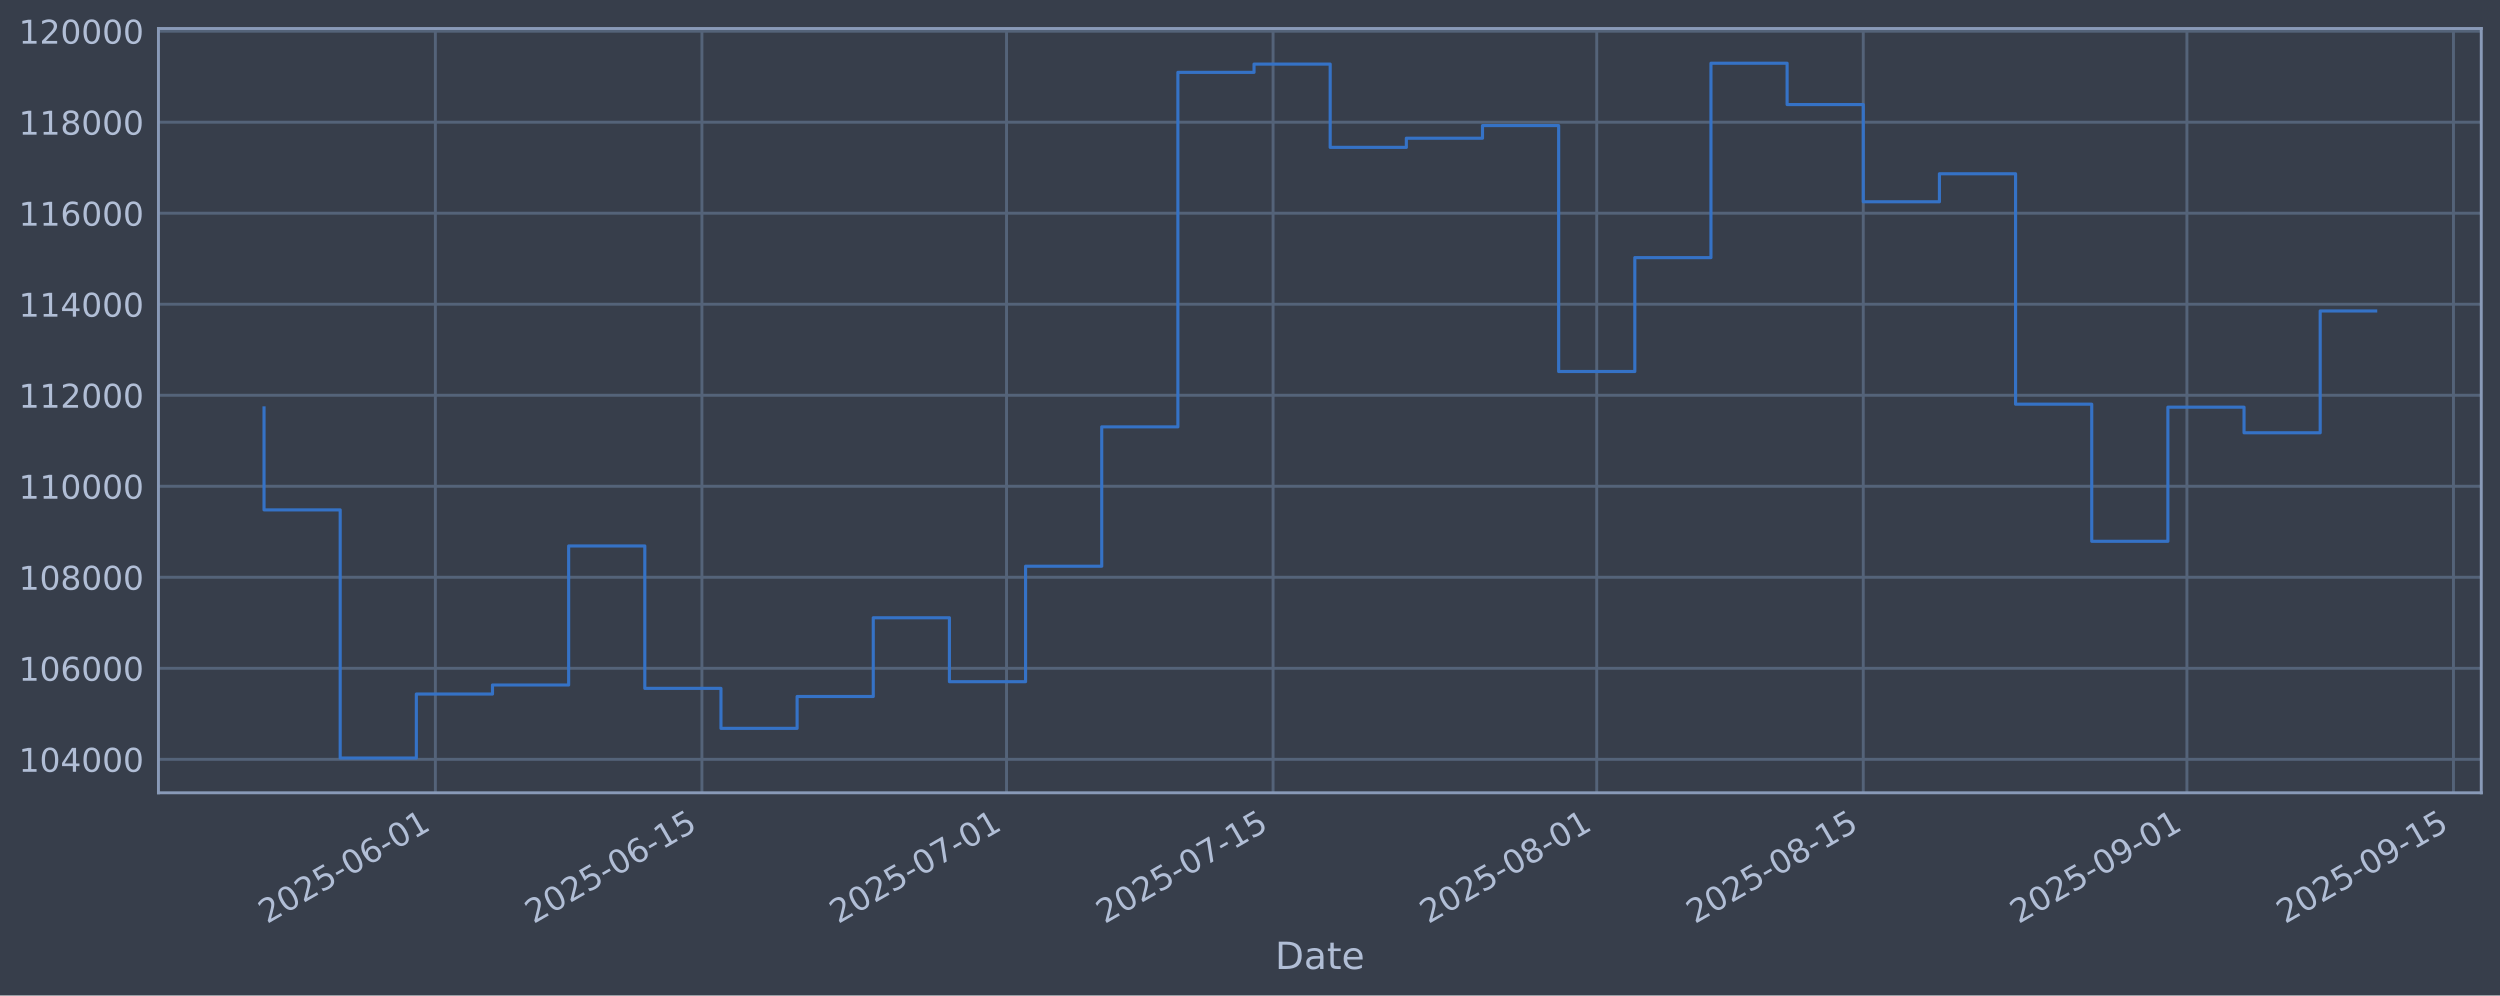
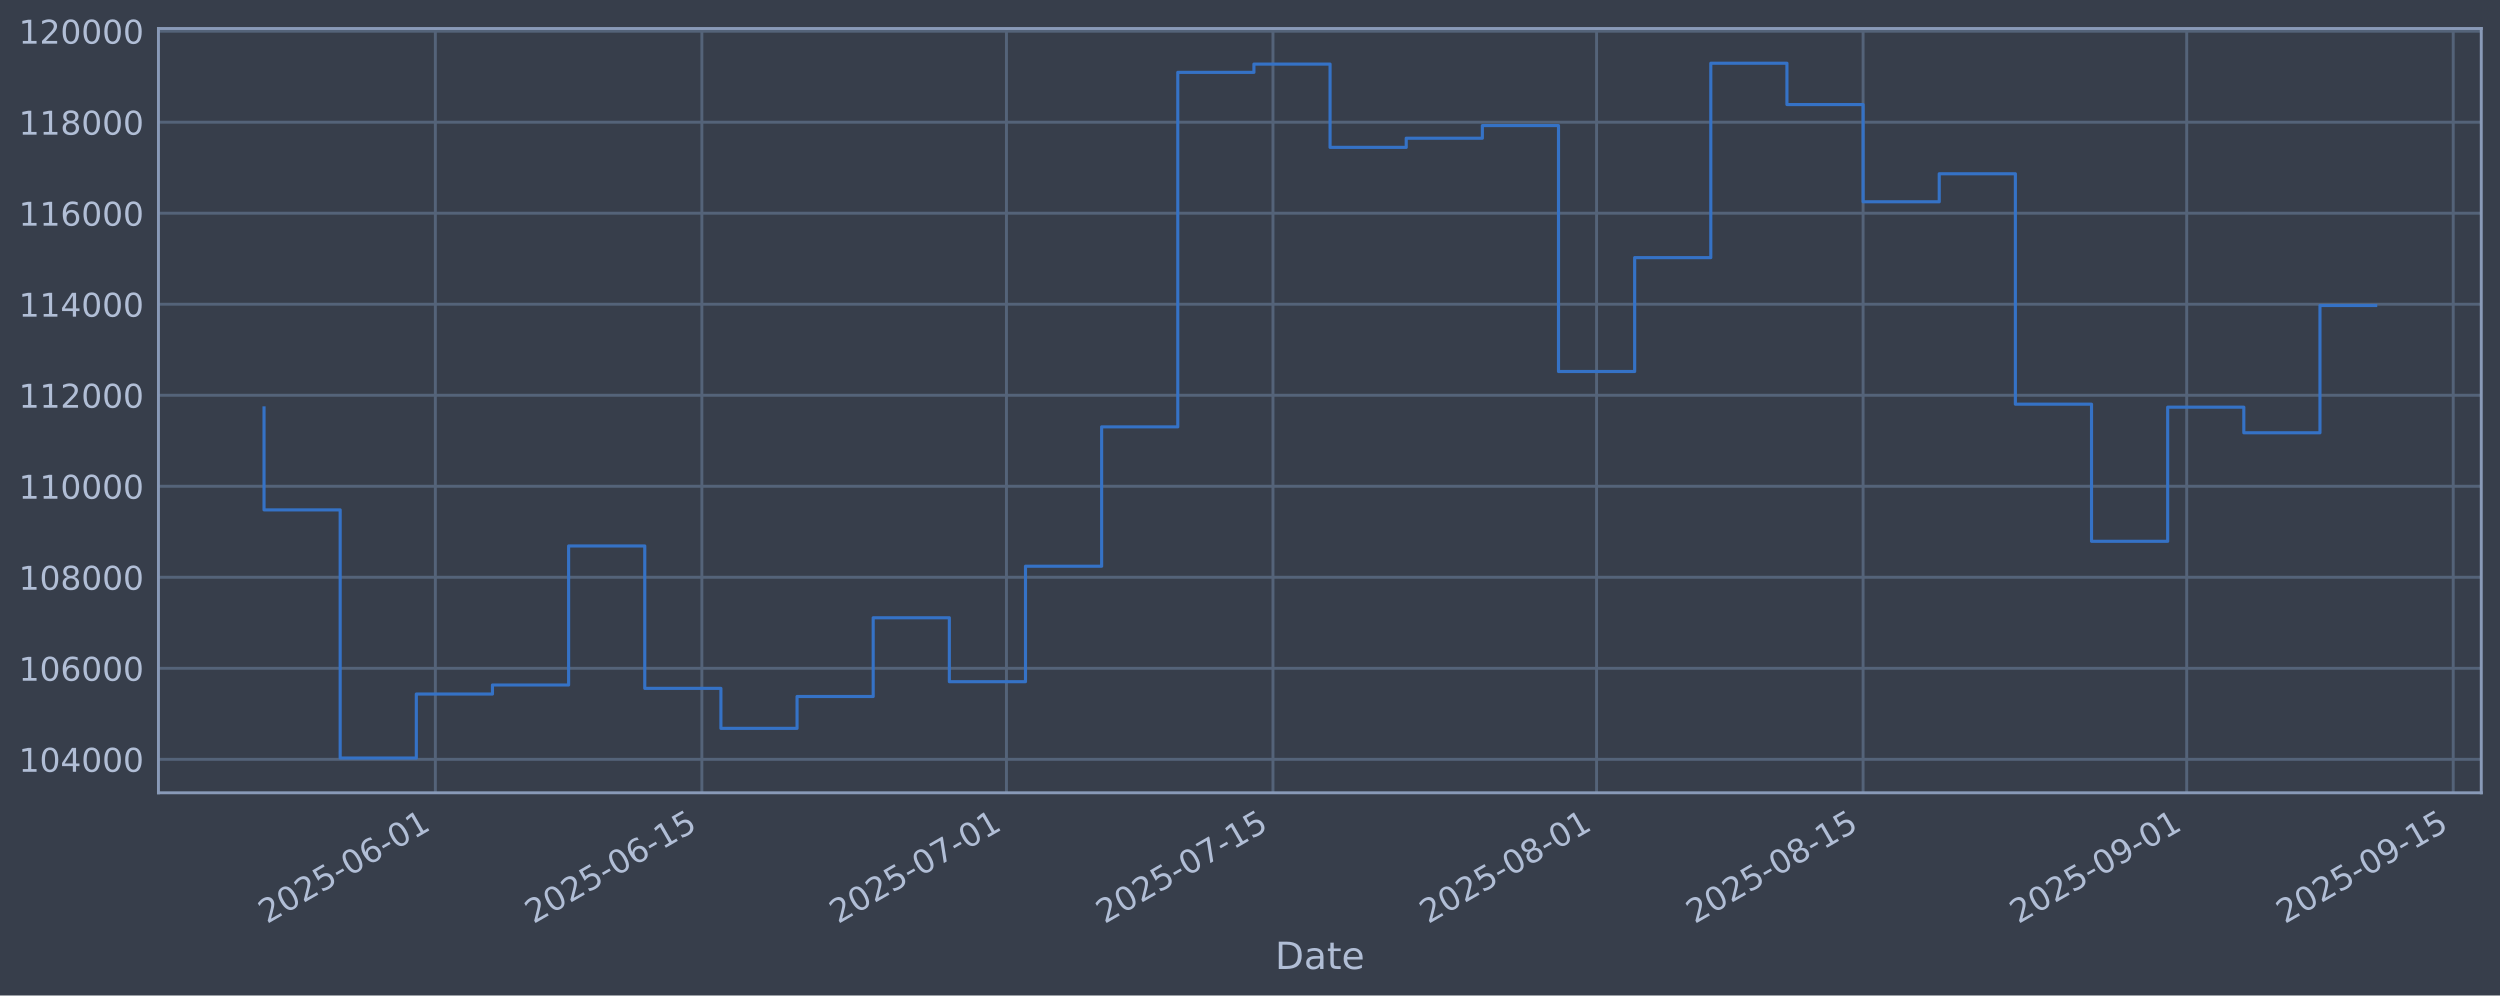
<svg xmlns="http://www.w3.org/2000/svg" xmlns:xlink="http://www.w3.org/1999/xlink" width="960.9pt" height="382.628pt" viewBox="0 0 960.9 382.628" version="1.1">
  <defs>
    <style type="text/css">*{stroke-linejoin: round; stroke-linecap: butt}</style>
  </defs>
  <g id="figure_1">
    <g id="patch_1">
      <path d="M 0 382.628  L 960.9 382.628  L 960.9 0  L 0 0  z " style="fill: #373e4b" />
    </g>
    <g id="axes_1">
      <g id="patch_2">
        <path d="M 60.901 304.718  L 953.701 304.718  L 953.701 10.958  L 60.901 10.958  z " style="fill: #373e4b" />
      </g>
      <g id="matplotlib.axis_1">
        <g id="xtick_1">
          <g id="line2d_1">
-             <path d="M 167.341 304.718  L 167.341 10.958  " clip-path="url(#p72bad2951d)" style="fill: none; stroke: #546379; stroke-width: 1.12; stroke-linecap: square" />
+             <path d="M 167.334 304.718  L 167.334 10.958  " clip-path="url(#p543f5aedb2)" style="fill: none; stroke: #546379; stroke-width: 1.12; stroke-linecap: square" />
          </g>
          <g id="line2d_2" />
          <g id="text_1">
-             <g style="fill: #b1bed6" transform="translate(102.6157 355.2226) rotate(-30) scale(0.126 -0.126)">
+             <g style="fill: #b1bed6" transform="translate(102.6084 355.2226) rotate(-30) scale(0.126 -0.126)">
              <defs>
                <path id="DejaVuSans-32" d="M 1228 531  L 3431 531  L 3431 0  L 469 0  L 469 531  Q 828 903 1448 1529  Q 2069 2156 2228 2338  Q 2531 2678 2651 2914  Q 2772 3150 2772 3378  Q 2772 3750 2511 3984  Q 2250 4219 1831 4219  Q 1534 4219 1204 4116  Q 875 4013 500 3803  L 500 4441  Q 881 4594 1212 4672  Q 1544 4750 1819 4750  Q 2544 4750 2975 4387  Q 3406 4025 3406 3419  Q 3406 3131 3298 2873  Q 3191 2616 2906 2266  Q 2828 2175 2409 1742  Q 1991 1309 1228 531  z " transform="scale(0.015625)" />
                <path id="DejaVuSans-30" d="M 2034 4250  Q 1547 4250 1301 3770  Q 1056 3291 1056 2328  Q 1056 1369 1301 889  Q 1547 409 2034 409  Q 2525 409 2770 889  Q 3016 1369 3016 2328  Q 3016 3291 2770 3770  Q 2525 4250 2034 4250  z M 2034 4750  Q 2819 4750 3233 4129  Q 3647 3509 3647 2328  Q 3647 1150 3233 529  Q 2819 -91 2034 -91  Q 1250 -91 836 529  Q 422 1150 422 2328  Q 422 3509 836 4129  Q 1250 4750 2034 4750  z " transform="scale(0.015625)" />
                <path id="DejaVuSans-35" d="M 691 4666  L 3169 4666  L 3169 4134  L 1269 4134  L 1269 2991  Q 1406 3038 1543 3061  Q 1681 3084 1819 3084  Q 2600 3084 3056 2656  Q 3513 2228 3513 1497  Q 3513 744 3044 326  Q 2575 -91 1722 -91  Q 1428 -91 1123 -41  Q 819 9 494 109  L 494 744  Q 775 591 1075 516  Q 1375 441 1709 441  Q 2250 441 2565 725  Q 2881 1009 2881 1497  Q 2881 1984 2565 2268  Q 2250 2553 1709 2553  Q 1456 2553 1204 2497  Q 953 2441 691 2322  L 691 4666  z " transform="scale(0.015625)" />
                <path id="DejaVuSans-2d" d="M 313 2009  L 1997 2009  L 1997 1497  L 313 1497  L 313 2009  z " transform="scale(0.015625)" />
                <path id="DejaVuSans-36" d="M 2113 2584  Q 1688 2584 1439 2293  Q 1191 2003 1191 1497  Q 1191 994 1439 701  Q 1688 409 2113 409  Q 2538 409 2786 701  Q 3034 994 3034 1497  Q 3034 2003 2786 2293  Q 2538 2584 2113 2584  z M 3366 4563  L 3366 3988  Q 3128 4100 2886 4159  Q 2644 4219 2406 4219  Q 1781 4219 1451 3797  Q 1122 3375 1075 2522  Q 1259 2794 1537 2939  Q 1816 3084 2150 3084  Q 2853 3084 3261 2657  Q 3669 2231 3669 1497  Q 3669 778 3244 343  Q 2819 -91 2113 -91  Q 1303 -91 875 529  Q 447 1150 447 2328  Q 447 3434 972 4092  Q 1497 4750 2381 4750  Q 2619 4750 2861 4703  Q 3103 4656 3366 4563  z " transform="scale(0.015625)" />
                <path id="DejaVuSans-31" d="M 794 531  L 1825 531  L 1825 4091  L 703 3866  L 703 4441  L 1819 4666  L 2450 4666  L 2450 531  L 3481 531  L 3481 0  L 794 0  L 794 531  z " transform="scale(0.015625)" />
              </defs>
              <use xlink:href="#DejaVuSans-32" />
              <use xlink:href="#DejaVuSans-30" transform="translate(63.62305 0)" />
              <use xlink:href="#DejaVuSans-32" transform="translate(127.2461 0)" />
              <use xlink:href="#DejaVuSans-35" transform="translate(190.8691 0)" />
              <use xlink:href="#DejaVuSans-2d" transform="translate(254.4922 0)" />
              <use xlink:href="#DejaVuSans-30" transform="translate(290.5762 0)" />
              <use xlink:href="#DejaVuSans-36" transform="translate(354.1992 0)" />
              <use xlink:href="#DejaVuSans-2d" transform="translate(417.8223 0)" />
              <use xlink:href="#DejaVuSans-30" transform="translate(453.9062 0)" />
              <use xlink:href="#DejaVuSans-31" transform="translate(517.5293 0)" />
            </g>
          </g>
        </g>
        <g id="xtick_2">
          <g id="line2d_3">
-             <path d="M 269.788 304.718  L 269.788 10.958  " clip-path="url(#p72bad2951d)" style="fill: none; stroke: #546379; stroke-width: 1.12; stroke-linecap: square" />
+             <path d="M 269.77 304.718  L 269.77 10.958  " clip-path="url(#p543f5aedb2)" style="fill: none; stroke: #546379; stroke-width: 1.12; stroke-linecap: square" />
          </g>
          <g id="line2d_4" />
          <g id="text_2">
-             <g style="fill: #b1bed6" transform="translate(205.0628 355.2226) rotate(-30) scale(0.126 -0.126)">
+             <g style="fill: #b1bed6" transform="translate(205.0441 355.2226) rotate(-30) scale(0.126 -0.126)">
              <use xlink:href="#DejaVuSans-32" />
              <use xlink:href="#DejaVuSans-30" transform="translate(63.62305 0)" />
              <use xlink:href="#DejaVuSans-32" transform="translate(127.2461 0)" />
              <use xlink:href="#DejaVuSans-35" transform="translate(190.8691 0)" />
              <use xlink:href="#DejaVuSans-2d" transform="translate(254.4922 0)" />
              <use xlink:href="#DejaVuSans-30" transform="translate(290.5762 0)" />
              <use xlink:href="#DejaVuSans-36" transform="translate(354.1992 0)" />
              <use xlink:href="#DejaVuSans-2d" transform="translate(417.8223 0)" />
              <use xlink:href="#DejaVuSans-31" transform="translate(453.9062 0)" />
              <use xlink:href="#DejaVuSans-35" transform="translate(517.5293 0)" />
            </g>
          </g>
        </g>
        <g id="xtick_3">
          <g id="line2d_5">
-             <path d="M 386.871 304.718  L 386.871 10.958  " clip-path="url(#p72bad2951d)" style="fill: none; stroke: #546379; stroke-width: 1.12; stroke-linecap: square" />
+             <path d="M 386.839 304.718  L 386.839 10.958  " clip-path="url(#p543f5aedb2)" style="fill: none; stroke: #546379; stroke-width: 1.12; stroke-linecap: square" />
          </g>
          <g id="line2d_6" />
          <g id="text_3">
-             <g style="fill: #b1bed6" transform="translate(322.1452 355.2226) rotate(-30) scale(0.126 -0.126)">
+             <g style="fill: #b1bed6" transform="translate(322.1136 355.2226) rotate(-30) scale(0.126 -0.126)">
              <defs>
                <path id="DejaVuSans-37" d="M 525 4666  L 3525 4666  L 3525 4397  L 1831 0  L 1172 0  L 2766 4134  L 525 4134  L 525 4666  z " transform="scale(0.015625)" />
              </defs>
              <use xlink:href="#DejaVuSans-32" />
              <use xlink:href="#DejaVuSans-30" transform="translate(63.62305 0)" />
              <use xlink:href="#DejaVuSans-32" transform="translate(127.2461 0)" />
              <use xlink:href="#DejaVuSans-35" transform="translate(190.8691 0)" />
              <use xlink:href="#DejaVuSans-2d" transform="translate(254.4922 0)" />
              <use xlink:href="#DejaVuSans-30" transform="translate(290.5762 0)" />
              <use xlink:href="#DejaVuSans-37" transform="translate(354.1992 0)" />
              <use xlink:href="#DejaVuSans-2d" transform="translate(417.8223 0)" />
              <use xlink:href="#DejaVuSans-30" transform="translate(453.9062 0)" />
              <use xlink:href="#DejaVuSans-31" transform="translate(517.5293 0)" />
            </g>
          </g>
        </g>
        <g id="xtick_4">
          <g id="line2d_7">
-             <path d="M 489.318 304.718  L 489.318 10.958  " clip-path="url(#p72bad2951d)" style="fill: none; stroke: #546379; stroke-width: 1.12; stroke-linecap: square" />
+             <path d="M 489.275 304.718  L 489.275 10.958  " clip-path="url(#p543f5aedb2)" style="fill: none; stroke: #546379; stroke-width: 1.12; stroke-linecap: square" />
          </g>
          <g id="line2d_8" />
          <g id="text_4">
-             <g style="fill: #b1bed6" transform="translate(424.5924 355.2226) rotate(-30) scale(0.126 -0.126)">
+             <g style="fill: #b1bed6" transform="translate(424.5493 355.2226) rotate(-30) scale(0.126 -0.126)">
              <use xlink:href="#DejaVuSans-32" />
              <use xlink:href="#DejaVuSans-30" transform="translate(63.62305 0)" />
              <use xlink:href="#DejaVuSans-32" transform="translate(127.2461 0)" />
              <use xlink:href="#DejaVuSans-35" transform="translate(190.8691 0)" />
              <use xlink:href="#DejaVuSans-2d" transform="translate(254.4922 0)" />
              <use xlink:href="#DejaVuSans-30" transform="translate(290.5762 0)" />
              <use xlink:href="#DejaVuSans-37" transform="translate(354.1992 0)" />
              <use xlink:href="#DejaVuSans-2d" transform="translate(417.8223 0)" />
              <use xlink:href="#DejaVuSans-31" transform="translate(453.9062 0)" />
              <use xlink:href="#DejaVuSans-35" transform="translate(517.5293 0)" />
            </g>
          </g>
        </g>
        <g id="xtick_5">
          <g id="line2d_9">
-             <path d="M 613.718 304.718  L 613.718 10.958  " clip-path="url(#p72bad2951d)" style="fill: none; stroke: #546379; stroke-width: 1.12; stroke-linecap: square" />
+             <path d="M 613.661 304.718  L 613.661 10.958  " clip-path="url(#p543f5aedb2)" style="fill: none; stroke: #546379; stroke-width: 1.12; stroke-linecap: square" />
          </g>
          <g id="line2d_10" />
          <g id="text_5">
-             <g style="fill: #b1bed6" transform="translate(548.9924 355.2226) rotate(-30) scale(0.126 -0.126)">
+             <g style="fill: #b1bed6" transform="translate(548.9356 355.2226) rotate(-30) scale(0.126 -0.126)">
              <defs>
                <path id="DejaVuSans-38" d="M 2034 2216  Q 1584 2216 1326 1975  Q 1069 1734 1069 1313  Q 1069 891 1326 650  Q 1584 409 2034 409  Q 2484 409 2743 651  Q 3003 894 3003 1313  Q 3003 1734 2745 1975  Q 2488 2216 2034 2216  z M 1403 2484  Q 997 2584 770 2862  Q 544 3141 544 3541  Q 544 4100 942 4425  Q 1341 4750 2034 4750  Q 2731 4750 3128 4425  Q 3525 4100 3525 3541  Q 3525 3141 3298 2862  Q 3072 2584 2669 2484  Q 3125 2378 3379 2068  Q 3634 1759 3634 1313  Q 3634 634 3220 271  Q 2806 -91 2034 -91  Q 1263 -91 848 271  Q 434 634 434 1313  Q 434 1759 690 2068  Q 947 2378 1403 2484  z M 1172 3481  Q 1172 3119 1398 2916  Q 1625 2713 2034 2713  Q 2441 2713 2670 2916  Q 2900 3119 2900 3481  Q 2900 3844 2670 4047  Q 2441 4250 2034 4250  Q 1625 4250 1398 4047  Q 1172 3844 1172 3481  z " transform="scale(0.015625)" />
              </defs>
              <use xlink:href="#DejaVuSans-32" />
              <use xlink:href="#DejaVuSans-30" transform="translate(63.62305 0)" />
              <use xlink:href="#DejaVuSans-32" transform="translate(127.2461 0)" />
              <use xlink:href="#DejaVuSans-35" transform="translate(190.8691 0)" />
              <use xlink:href="#DejaVuSans-2d" transform="translate(254.4922 0)" />
              <use xlink:href="#DejaVuSans-30" transform="translate(290.5762 0)" />
              <use xlink:href="#DejaVuSans-38" transform="translate(354.1992 0)" />
              <use xlink:href="#DejaVuSans-2d" transform="translate(417.8223 0)" />
              <use xlink:href="#DejaVuSans-30" transform="translate(453.9062 0)" />
              <use xlink:href="#DejaVuSans-31" transform="translate(517.5293 0)" />
            </g>
          </g>
        </g>
        <g id="xtick_6">
          <g id="line2d_11">
-             <path d="M 716.165 304.718  L 716.165 10.958  " clip-path="url(#p72bad2951d)" style="fill: none; stroke: #546379; stroke-width: 1.12; stroke-linecap: square" />
+             <path d="M 716.097 304.718  L 716.097 10.958  " clip-path="url(#p543f5aedb2)" style="fill: none; stroke: #546379; stroke-width: 1.12; stroke-linecap: square" />
          </g>
          <g id="line2d_12" />
          <g id="text_6">
-             <g style="fill: #b1bed6" transform="translate(651.4396 355.2226) rotate(-30) scale(0.126 -0.126)">
+             <g style="fill: #b1bed6" transform="translate(651.3713 355.2226) rotate(-30) scale(0.126 -0.126)">
              <use xlink:href="#DejaVuSans-32" />
              <use xlink:href="#DejaVuSans-30" transform="translate(63.62305 0)" />
              <use xlink:href="#DejaVuSans-32" transform="translate(127.2461 0)" />
              <use xlink:href="#DejaVuSans-35" transform="translate(190.8691 0)" />
              <use xlink:href="#DejaVuSans-2d" transform="translate(254.4922 0)" />
              <use xlink:href="#DejaVuSans-30" transform="translate(290.5762 0)" />
              <use xlink:href="#DejaVuSans-38" transform="translate(354.1992 0)" />
              <use xlink:href="#DejaVuSans-2d" transform="translate(417.8223 0)" />
              <use xlink:href="#DejaVuSans-31" transform="translate(453.9062 0)" />
              <use xlink:href="#DejaVuSans-35" transform="translate(517.5293 0)" />
            </g>
          </g>
        </g>
        <g id="xtick_7">
          <g id="line2d_13">
-             <path d="M 840.565 304.718  L 840.565 10.958  " clip-path="url(#p72bad2951d)" style="fill: none; stroke: #546379; stroke-width: 1.12; stroke-linecap: square" />
+             <path d="M 840.483 304.718  L 840.483 10.958  " clip-path="url(#p543f5aedb2)" style="fill: none; stroke: #546379; stroke-width: 1.12; stroke-linecap: square" />
          </g>
          <g id="line2d_14" />
          <g id="text_7">
-             <g style="fill: #b1bed6" transform="translate(775.8396 355.2226) rotate(-30) scale(0.126 -0.126)">
+             <g style="fill: #b1bed6" transform="translate(775.7576 355.2226) rotate(-30) scale(0.126 -0.126)">
              <defs>
                <path id="DejaVuSans-39" d="M 703 97  L 703 672  Q 941 559 1184 500  Q 1428 441 1663 441  Q 2288 441 2617 861  Q 2947 1281 2994 2138  Q 2813 1869 2534 1725  Q 2256 1581 1919 1581  Q 1219 1581 811 2004  Q 403 2428 403 3163  Q 403 3881 828 4315  Q 1253 4750 1959 4750  Q 2769 4750 3195 4129  Q 3622 3509 3622 2328  Q 3622 1225 3098 567  Q 2575 -91 1691 -91  Q 1453 -91 1209 -44  Q 966 3 703 97  z M 1959 2075  Q 2384 2075 2632 2365  Q 2881 2656 2881 3163  Q 2881 3666 2632 3958  Q 2384 4250 1959 4250  Q 1534 4250 1286 3958  Q 1038 3666 1038 3163  Q 1038 2656 1286 2365  Q 1534 2075 1959 2075  z " transform="scale(0.015625)" />
              </defs>
              <use xlink:href="#DejaVuSans-32" />
              <use xlink:href="#DejaVuSans-30" transform="translate(63.62305 0)" />
              <use xlink:href="#DejaVuSans-32" transform="translate(127.2461 0)" />
              <use xlink:href="#DejaVuSans-35" transform="translate(190.8691 0)" />
              <use xlink:href="#DejaVuSans-2d" transform="translate(254.4922 0)" />
              <use xlink:href="#DejaVuSans-30" transform="translate(290.5762 0)" />
              <use xlink:href="#DejaVuSans-39" transform="translate(354.1992 0)" />
              <use xlink:href="#DejaVuSans-2d" transform="translate(417.8223 0)" />
              <use xlink:href="#DejaVuSans-30" transform="translate(453.9062 0)" />
              <use xlink:href="#DejaVuSans-31" transform="translate(517.5293 0)" />
            </g>
          </g>
        </g>
        <g id="xtick_8">
          <g id="line2d_15">
-             <path d="M 943.012 304.718  L 943.012 10.958  " clip-path="url(#p72bad2951d)" style="fill: none; stroke: #546379; stroke-width: 1.12; stroke-linecap: square" />
+             <path d="M 942.919 304.718  L 942.919 10.958  " clip-path="url(#p543f5aedb2)" style="fill: none; stroke: #546379; stroke-width: 1.12; stroke-linecap: square" />
          </g>
          <g id="line2d_16" />
          <g id="text_8">
-             <g style="fill: #b1bed6" transform="translate(878.2868 355.2226) rotate(-30) scale(0.126 -0.126)">
+             <g style="fill: #b1bed6" transform="translate(878.1934 355.2226) rotate(-30) scale(0.126 -0.126)">
              <use xlink:href="#DejaVuSans-32" />
              <use xlink:href="#DejaVuSans-30" transform="translate(63.62305 0)" />
              <use xlink:href="#DejaVuSans-32" transform="translate(127.2461 0)" />
              <use xlink:href="#DejaVuSans-35" transform="translate(190.8691 0)" />
              <use xlink:href="#DejaVuSans-2d" transform="translate(254.4922 0)" />
              <use xlink:href="#DejaVuSans-30" transform="translate(290.5762 0)" />
              <use xlink:href="#DejaVuSans-39" transform="translate(354.1992 0)" />
              <use xlink:href="#DejaVuSans-2d" transform="translate(417.8223 0)" />
              <use xlink:href="#DejaVuSans-31" transform="translate(453.9062 0)" />
              <use xlink:href="#DejaVuSans-35" transform="translate(517.5293 0)" />
            </g>
          </g>
        </g>
        <g id="text_9">
          <g style="fill: #b1bed6" transform="translate(490.0914 372.4337) scale(0.144 -0.144)">
            <defs>
              <path id="DejaVuSans-44" d="M 1259 4147  L 1259 519  L 2022 519  Q 2988 519 3436 956  Q 3884 1394 3884 2338  Q 3884 3275 3436 3711  Q 2988 4147 2022 4147  L 1259 4147  z M 628 4666  L 1925 4666  Q 3281 4666 3915 4102  Q 4550 3538 4550 2338  Q 4550 1131 3912 565  Q 3275 0 1925 0  L 628 0  L 628 4666  z " transform="scale(0.015625)" />
              <path id="DejaVuSans-61" d="M 2194 1759  Q 1497 1759 1228 1600  Q 959 1441 959 1056  Q 959 750 1161 570  Q 1363 391 1709 391  Q 2188 391 2477 730  Q 2766 1069 2766 1631  L 2766 1759  L 2194 1759  z M 3341 1997  L 3341 0  L 2766 0  L 2766 531  Q 2569 213 2275 61  Q 1981 -91 1556 -91  Q 1019 -91 701 211  Q 384 513 384 1019  Q 384 1609 779 1909  Q 1175 2209 1959 2209  L 2766 2209  L 2766 2266  Q 2766 2663 2505 2880  Q 2244 3097 1772 3097  Q 1472 3097 1187 3025  Q 903 2953 641 2809  L 641 3341  Q 956 3463 1253 3523  Q 1550 3584 1831 3584  Q 2591 3584 2966 3190  Q 3341 2797 3341 1997  z " transform="scale(0.015625)" />
              <path id="DejaVuSans-74" d="M 1172 4494  L 1172 3500  L 2356 3500  L 2356 3053  L 1172 3053  L 1172 1153  Q 1172 725 1289 603  Q 1406 481 1766 481  L 2356 481  L 2356 0  L 1766 0  Q 1100 0 847 248  Q 594 497 594 1153  L 594 3053  L 172 3053  L 172 3500  L 594 3500  L 594 4494  L 1172 4494  z " transform="scale(0.015625)" />
              <path id="DejaVuSans-65" d="M 3597 1894  L 3597 1613  L 953 1613  Q 991 1019 1311 708  Q 1631 397 2203 397  Q 2534 397 2845 478  Q 3156 559 3463 722  L 3463 178  Q 3153 47 2828 -22  Q 2503 -91 2169 -91  Q 1331 -91 842 396  Q 353 884 353 1716  Q 353 2575 817 3079  Q 1281 3584 2069 3584  Q 2775 3584 3186 3129  Q 3597 2675 3597 1894  z M 3022 2063  Q 3016 2534 2758 2815  Q 2500 3097 2075 3097  Q 1594 3097 1305 2825  Q 1016 2553 972 2059  L 3022 2063  z " transform="scale(0.015625)" />
            </defs>
            <use xlink:href="#DejaVuSans-44" />
            <use xlink:href="#DejaVuSans-61" transform="translate(77.00195 0)" />
            <use xlink:href="#DejaVuSans-74" transform="translate(138.2812 0)" />
            <use xlink:href="#DejaVuSans-65" transform="translate(177.4902 0)" />
          </g>
        </g>
      </g>
      <g id="matplotlib.axis_2">
        <g id="ytick_1">
          <g id="line2d_17">
-             <path d="M 60.901 291.85  L 953.701 291.85  " clip-path="url(#p72bad2951d)" style="fill: none; stroke: #546379; stroke-width: 1.12; stroke-linecap: square" />
+             <path d="M 60.901 291.85  L 953.701 291.85  " clip-path="url(#p543f5aedb2)" style="fill: none; stroke: #546379; stroke-width: 1.12; stroke-linecap: square" />
          </g>
          <g id="line2d_18" />
          <g id="text_10">
            <g style="fill: #b1bed6" transform="translate(7.2 296.6367) scale(0.126 -0.126)">
              <defs>
                <path id="DejaVuSans-34" d="M 2419 4116  L 825 1625  L 2419 1625  L 2419 4116  z M 2253 4666  L 3047 4666  L 3047 1625  L 3713 1625  L 3713 1100  L 3047 1100  L 3047 0  L 2419 0  L 2419 1100  L 313 1100  L 313 1709  L 2253 4666  z " transform="scale(0.015625)" />
              </defs>
              <use xlink:href="#DejaVuSans-31" />
              <use xlink:href="#DejaVuSans-30" transform="translate(63.62305 0)" />
              <use xlink:href="#DejaVuSans-34" transform="translate(127.2461 0)" />
              <use xlink:href="#DejaVuSans-30" transform="translate(190.8691 0)" />
              <use xlink:href="#DejaVuSans-30" transform="translate(254.4922 0)" />
              <use xlink:href="#DejaVuSans-30" transform="translate(318.1152 0)" />
            </g>
          </g>
        </g>
        <g id="ytick_2">
          <g id="line2d_19">
-             <path d="M 60.901 256.867  L 953.701 256.867  " clip-path="url(#p72bad2951d)" style="fill: none; stroke: #546379; stroke-width: 1.12; stroke-linecap: square" />
+             <path d="M 60.901 256.867  L 953.701 256.867  " clip-path="url(#p543f5aedb2)" style="fill: none; stroke: #546379; stroke-width: 1.12; stroke-linecap: square" />
          </g>
          <g id="line2d_20" />
          <g id="text_11">
            <g style="fill: #b1bed6" transform="translate(7.2 261.6538) scale(0.126 -0.126)">
              <use xlink:href="#DejaVuSans-31" />
              <use xlink:href="#DejaVuSans-30" transform="translate(63.62305 0)" />
              <use xlink:href="#DejaVuSans-36" transform="translate(127.2461 0)" />
              <use xlink:href="#DejaVuSans-30" transform="translate(190.8691 0)" />
              <use xlink:href="#DejaVuSans-30" transform="translate(254.4922 0)" />
              <use xlink:href="#DejaVuSans-30" transform="translate(318.1152 0)" />
            </g>
          </g>
        </g>
        <g id="ytick_3">
          <g id="line2d_21">
-             <path d="M 60.901 221.884  L 953.701 221.884  " clip-path="url(#p72bad2951d)" style="fill: none; stroke: #546379; stroke-width: 1.12; stroke-linecap: square" />
+             <path d="M 60.901 221.884  L 953.701 221.884  " clip-path="url(#p543f5aedb2)" style="fill: none; stroke: #546379; stroke-width: 1.12; stroke-linecap: square" />
          </g>
          <g id="line2d_22" />
          <g id="text_12">
            <g style="fill: #b1bed6" transform="translate(7.2 226.671) scale(0.126 -0.126)">
              <use xlink:href="#DejaVuSans-31" />
              <use xlink:href="#DejaVuSans-30" transform="translate(63.62305 0)" />
              <use xlink:href="#DejaVuSans-38" transform="translate(127.2461 0)" />
              <use xlink:href="#DejaVuSans-30" transform="translate(190.8691 0)" />
              <use xlink:href="#DejaVuSans-30" transform="translate(254.4922 0)" />
              <use xlink:href="#DejaVuSans-30" transform="translate(318.1152 0)" />
            </g>
          </g>
        </g>
        <g id="ytick_4">
          <g id="line2d_23">
-             <path d="M 60.901 186.901  L 953.701 186.901  " clip-path="url(#p72bad2951d)" style="fill: none; stroke: #546379; stroke-width: 1.12; stroke-linecap: square" />
+             <path d="M 60.901 186.901  L 953.701 186.901  " clip-path="url(#p543f5aedb2)" style="fill: none; stroke: #546379; stroke-width: 1.12; stroke-linecap: square" />
          </g>
          <g id="line2d_24" />
          <g id="text_13">
            <g style="fill: #b1bed6" transform="translate(7.2 191.6882) scale(0.126 -0.126)">
              <use xlink:href="#DejaVuSans-31" />
              <use xlink:href="#DejaVuSans-31" transform="translate(63.62305 0)" />
              <use xlink:href="#DejaVuSans-30" transform="translate(127.2461 0)" />
              <use xlink:href="#DejaVuSans-30" transform="translate(190.8691 0)" />
              <use xlink:href="#DejaVuSans-30" transform="translate(254.4922 0)" />
              <use xlink:href="#DejaVuSans-30" transform="translate(318.1152 0)" />
            </g>
          </g>
        </g>
        <g id="ytick_5">
          <g id="line2d_25">
-             <path d="M 60.901 151.918  L 953.701 151.918  " clip-path="url(#p72bad2951d)" style="fill: none; stroke: #546379; stroke-width: 1.12; stroke-linecap: square" />
+             <path d="M 60.901 151.918  L 953.701 151.918  " clip-path="url(#p543f5aedb2)" style="fill: none; stroke: #546379; stroke-width: 1.12; stroke-linecap: square" />
          </g>
          <g id="line2d_26" />
          <g id="text_14">
            <g style="fill: #b1bed6" transform="translate(7.2 156.7053) scale(0.126 -0.126)">
              <use xlink:href="#DejaVuSans-31" />
              <use xlink:href="#DejaVuSans-31" transform="translate(63.62305 0)" />
              <use xlink:href="#DejaVuSans-32" transform="translate(127.2461 0)" />
              <use xlink:href="#DejaVuSans-30" transform="translate(190.8691 0)" />
              <use xlink:href="#DejaVuSans-30" transform="translate(254.4922 0)" />
              <use xlink:href="#DejaVuSans-30" transform="translate(318.1152 0)" />
            </g>
          </g>
        </g>
        <g id="ytick_6">
          <g id="line2d_27">
-             <path d="M 60.901 116.936  L 953.701 116.936  " clip-path="url(#p72bad2951d)" style="fill: none; stroke: #546379; stroke-width: 1.12; stroke-linecap: square" />
+             <path d="M 60.901 116.936  L 953.701 116.936  " clip-path="url(#p543f5aedb2)" style="fill: none; stroke: #546379; stroke-width: 1.12; stroke-linecap: square" />
          </g>
          <g id="line2d_28" />
          <g id="text_15">
            <g style="fill: #b1bed6" transform="translate(7.2 121.7225) scale(0.126 -0.126)">
              <use xlink:href="#DejaVuSans-31" />
              <use xlink:href="#DejaVuSans-31" transform="translate(63.62305 0)" />
              <use xlink:href="#DejaVuSans-34" transform="translate(127.2461 0)" />
              <use xlink:href="#DejaVuSans-30" transform="translate(190.8691 0)" />
              <use xlink:href="#DejaVuSans-30" transform="translate(254.4922 0)" />
              <use xlink:href="#DejaVuSans-30" transform="translate(318.1152 0)" />
            </g>
          </g>
        </g>
        <g id="ytick_7">
          <g id="line2d_29">
-             <path d="M 60.901 81.953  L 953.701 81.953  " clip-path="url(#p72bad2951d)" style="fill: none; stroke: #546379; stroke-width: 1.12; stroke-linecap: square" />
+             <path d="M 60.901 81.953  L 953.701 81.953  " clip-path="url(#p543f5aedb2)" style="fill: none; stroke: #546379; stroke-width: 1.12; stroke-linecap: square" />
          </g>
          <g id="line2d_30" />
          <g id="text_16">
            <g style="fill: #b1bed6" transform="translate(7.2 86.73969) scale(0.126 -0.126)">
              <use xlink:href="#DejaVuSans-31" />
              <use xlink:href="#DejaVuSans-31" transform="translate(63.62305 0)" />
              <use xlink:href="#DejaVuSans-36" transform="translate(127.2461 0)" />
              <use xlink:href="#DejaVuSans-30" transform="translate(190.8691 0)" />
              <use xlink:href="#DejaVuSans-30" transform="translate(254.4922 0)" />
              <use xlink:href="#DejaVuSans-30" transform="translate(318.1152 0)" />
            </g>
          </g>
        </g>
        <g id="ytick_8">
          <g id="line2d_31">
-             <path d="M 60.901 46.97  L 953.701 46.97  " clip-path="url(#p72bad2951d)" style="fill: none; stroke: #546379; stroke-width: 1.12; stroke-linecap: square" />
+             <path d="M 60.901 46.97  L 953.701 46.97  " clip-path="url(#p543f5aedb2)" style="fill: none; stroke: #546379; stroke-width: 1.12; stroke-linecap: square" />
          </g>
          <g id="line2d_32" />
          <g id="text_17">
            <g style="fill: #b1bed6" transform="translate(7.2 51.75686) scale(0.126 -0.126)">
              <use xlink:href="#DejaVuSans-31" />
              <use xlink:href="#DejaVuSans-31" transform="translate(63.62305 0)" />
              <use xlink:href="#DejaVuSans-38" transform="translate(127.2461 0)" />
              <use xlink:href="#DejaVuSans-30" transform="translate(190.8691 0)" />
              <use xlink:href="#DejaVuSans-30" transform="translate(254.4922 0)" />
              <use xlink:href="#DejaVuSans-30" transform="translate(318.1152 0)" />
            </g>
          </g>
        </g>
        <g id="ytick_9">
          <g id="line2d_33">
-             <path d="M 60.901 11.987  L 953.701 11.987  " clip-path="url(#p72bad2951d)" style="fill: none; stroke: #546379; stroke-width: 1.12; stroke-linecap: square" />
+             <path d="M 60.901 11.987  L 953.701 11.987  " clip-path="url(#p543f5aedb2)" style="fill: none; stroke: #546379; stroke-width: 1.12; stroke-linecap: square" />
          </g>
          <g id="line2d_34" />
          <g id="text_18">
            <g style="fill: #b1bed6" transform="translate(7.2 16.77403) scale(0.126 -0.126)">
              <use xlink:href="#DejaVuSans-31" />
              <use xlink:href="#DejaVuSans-32" transform="translate(63.62305 0)" />
              <use xlink:href="#DejaVuSans-30" transform="translate(127.2461 0)" />
              <use xlink:href="#DejaVuSans-30" transform="translate(190.8691 0)" />
              <use xlink:href="#DejaVuSans-30" transform="translate(254.4922 0)" />
              <use xlink:href="#DejaVuSans-30" transform="translate(318.1152 0)" />
            </g>
          </g>
        </g>
      </g>
      <g id="line2d_35">
-         <path d="M 101.482 156.778  L 101.482 195.974  L 130.753 195.974  L 130.753 291.366  L 160.024 291.366  L 160.024 266.759  L 189.294 266.759  L 189.294 263.286  L 218.565 263.286  L 218.565 209.841  L 247.835 209.841  L 247.835 264.586  L 277.106 264.586  L 277.106 279.95  L 306.377 279.95  L 306.377 267.706  L 335.647 267.706  L 335.647 237.446  L 364.918 237.446  L 364.918 262.012  L 394.188 262.012  L 394.188 217.631  L 423.459 217.631  L 423.459 164.07  L 452.73 164.07  L 452.73 27.81  L 482 27.81  L 482 24.636  L 511.271 24.636  L 511.271 56.646  L 540.541 56.646  L 540.541 53.121  L 569.812 53.121  L 569.812 48.272  L 599.083 48.272  L 599.083 142.793  L 628.353 142.793  L 628.353 99.016  L 657.624 99.016  L 657.624 24.311  L 686.894 24.311  L 686.894 40.185  L 716.165 40.185  L 716.165 77.56  L 745.436 77.56  L 745.436 66.788  L 774.706 66.788  L 774.706 155.356  L 803.977 155.356  L 803.977 208.052  L 833.248 208.052  L 833.248 156.509  L 862.518 156.509  L 862.518 166.341  L 891.789 166.341  L 891.789 119.513  L 913.119 119.513  " clip-path="url(#p72bad2951d)" style="fill: none; stroke: #3572c6; stroke-width: 1.2; stroke-linecap: square" />
+         <path d="M 101.482 156.778  L 101.482 195.974  L 130.75 195.974  L 130.75 291.366  L 160.017 291.366  L 160.017 266.759  L 189.284 266.759  L 189.284 263.286  L 218.552 263.286  L 218.552 209.841  L 247.819 209.841  L 247.819 264.586  L 277.086 264.586  L 277.086 279.95  L 306.354 279.95  L 306.354 267.706  L 335.621 267.706  L 335.621 237.446  L 364.889 237.446  L 364.889 262.012  L 394.156 262.012  L 394.156 217.631  L 423.423 217.631  L 423.423 164.07  L 452.691 164.07  L 452.691 27.81  L 481.958 27.81  L 481.958 24.636  L 511.225 24.636  L 511.225 56.646  L 540.493 56.646  L 540.493 53.121  L 569.76 53.121  L 569.76 48.272  L 599.027 48.272  L 599.027 142.793  L 628.295 142.793  L 628.295 99.016  L 657.562 99.016  L 657.562 24.311  L 686.829 24.311  L 686.829 40.185  L 716.097 40.185  L 716.097 77.56  L 745.364 77.56  L 745.364 66.788  L 774.632 66.788  L 774.632 155.356  L 803.899 155.356  L 803.899 208.052  L 833.166 208.052  L 833.166 156.509  L 862.434 156.509  L 862.434 166.341  L 891.701 166.341  L 891.701 117.415  L 913.119 117.415  " clip-path="url(#p543f5aedb2)" style="fill: none; stroke: #3572c6; stroke-width: 1.2; stroke-linecap: square" />
      </g>
      <g id="patch_3">
        <path d="M 60.901 304.718  L 60.901 10.958  " style="fill: none; stroke: #899ab8; stroke-width: 1.12; stroke-linejoin: miter; stroke-linecap: square" />
      </g>
      <g id="patch_4">
        <path d="M 953.701 304.718  L 953.701 10.958  " style="fill: none; stroke: #899ab8; stroke-width: 1.12; stroke-linejoin: miter; stroke-linecap: square" />
      </g>
      <g id="patch_5">
        <path d="M 60.901 304.718  L 953.701 304.718  " style="fill: none; stroke: #899ab8; stroke-width: 1.12; stroke-linejoin: miter; stroke-linecap: square" />
      </g>
      <g id="patch_6">
        <path d="M 60.901 10.958  L 953.701 10.958  " style="fill: none; stroke: #899ab8; stroke-width: 1.12; stroke-linejoin: miter; stroke-linecap: square" />
      </g>
    </g>
  </g>
  <defs>
-     <clipPath id="p72bad2951d">
+     <clipPath id="p543f5aedb2">
      <rect x="60.901" y="10.958" width="892.8" height="293.76" />
    </clipPath>
  </defs>
</svg>
